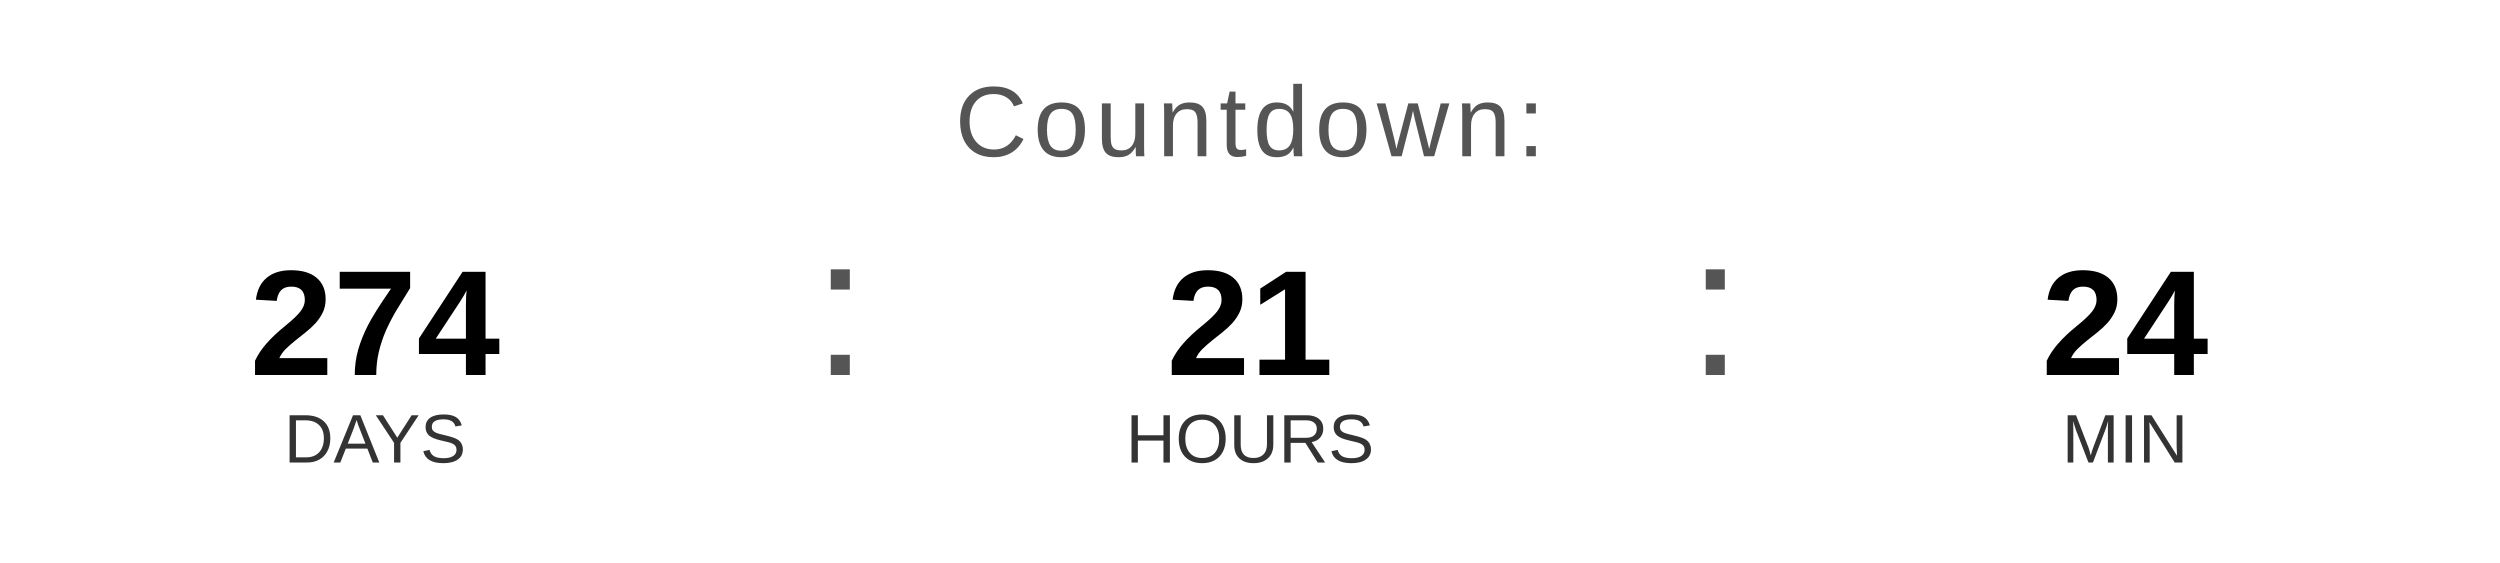
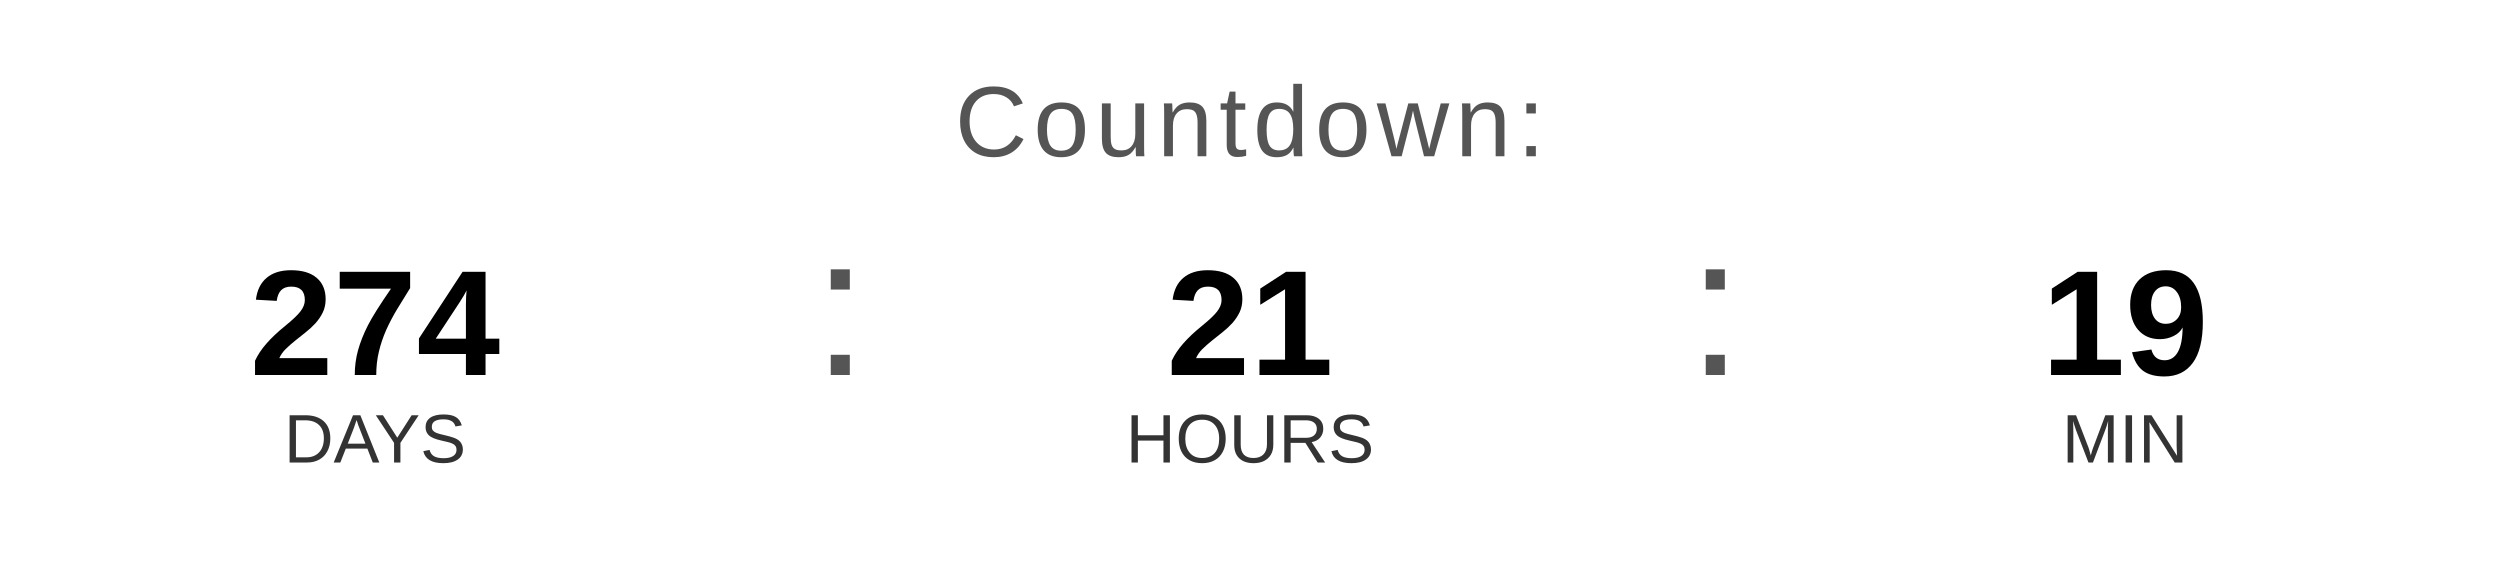
<svg xmlns="http://www.w3.org/2000/svg" width="400" height="90" viewBox="0 0 400 90">
  <text x="200" y="25" font-family="Arial, Helvetica, sans-serif" font-size="16" fill="#555555" text-anchor="middle" letter-spacing="1">
    Countdown:
  </text>
  <text x="60" y="60" font-family="Arial, Helvetica, sans-serif" font-size="24" font-weight="bold" fill="#000000" text-anchor="middle">274</text>
  <text x="60" y="74" font-family="Arial, Helvetica, sans-serif" font-size="11" fill="#333333" text-anchor="middle">DAYS</text>
  <text x="130" y="60" font-family="Arial, sans-serif" font-size="32" fill="#555555">:</text>
  <text x="200" y="60" font-family="Arial, Helvetica, sans-serif" font-size="24" font-weight="bold" fill="#000000" text-anchor="middle">21</text>
  <text x="200" y="74" font-family="Arial, Helvetica, sans-serif" font-size="11" fill="#333333" text-anchor="middle">HOURS</text>
  <text x="270" y="60" font-family="Arial, sans-serif" font-size="32" fill="#555555">:</text>
-   <text x="340" y="60" font-family="Arial, Helvetica, sans-serif" font-size="24" font-weight="bold" fill="#000000" text-anchor="middle">24</text>
+   <text x="340" y="60" font-family="Arial, Helvetica, sans-serif" font-size="24" font-weight="bold" fill="#000000" text-anchor="middle">19</text>
  <text x="340" y="74" font-family="Arial, Helvetica, sans-serif" font-size="11" fill="#333333" text-anchor="middle">MIN</text>
</svg>
